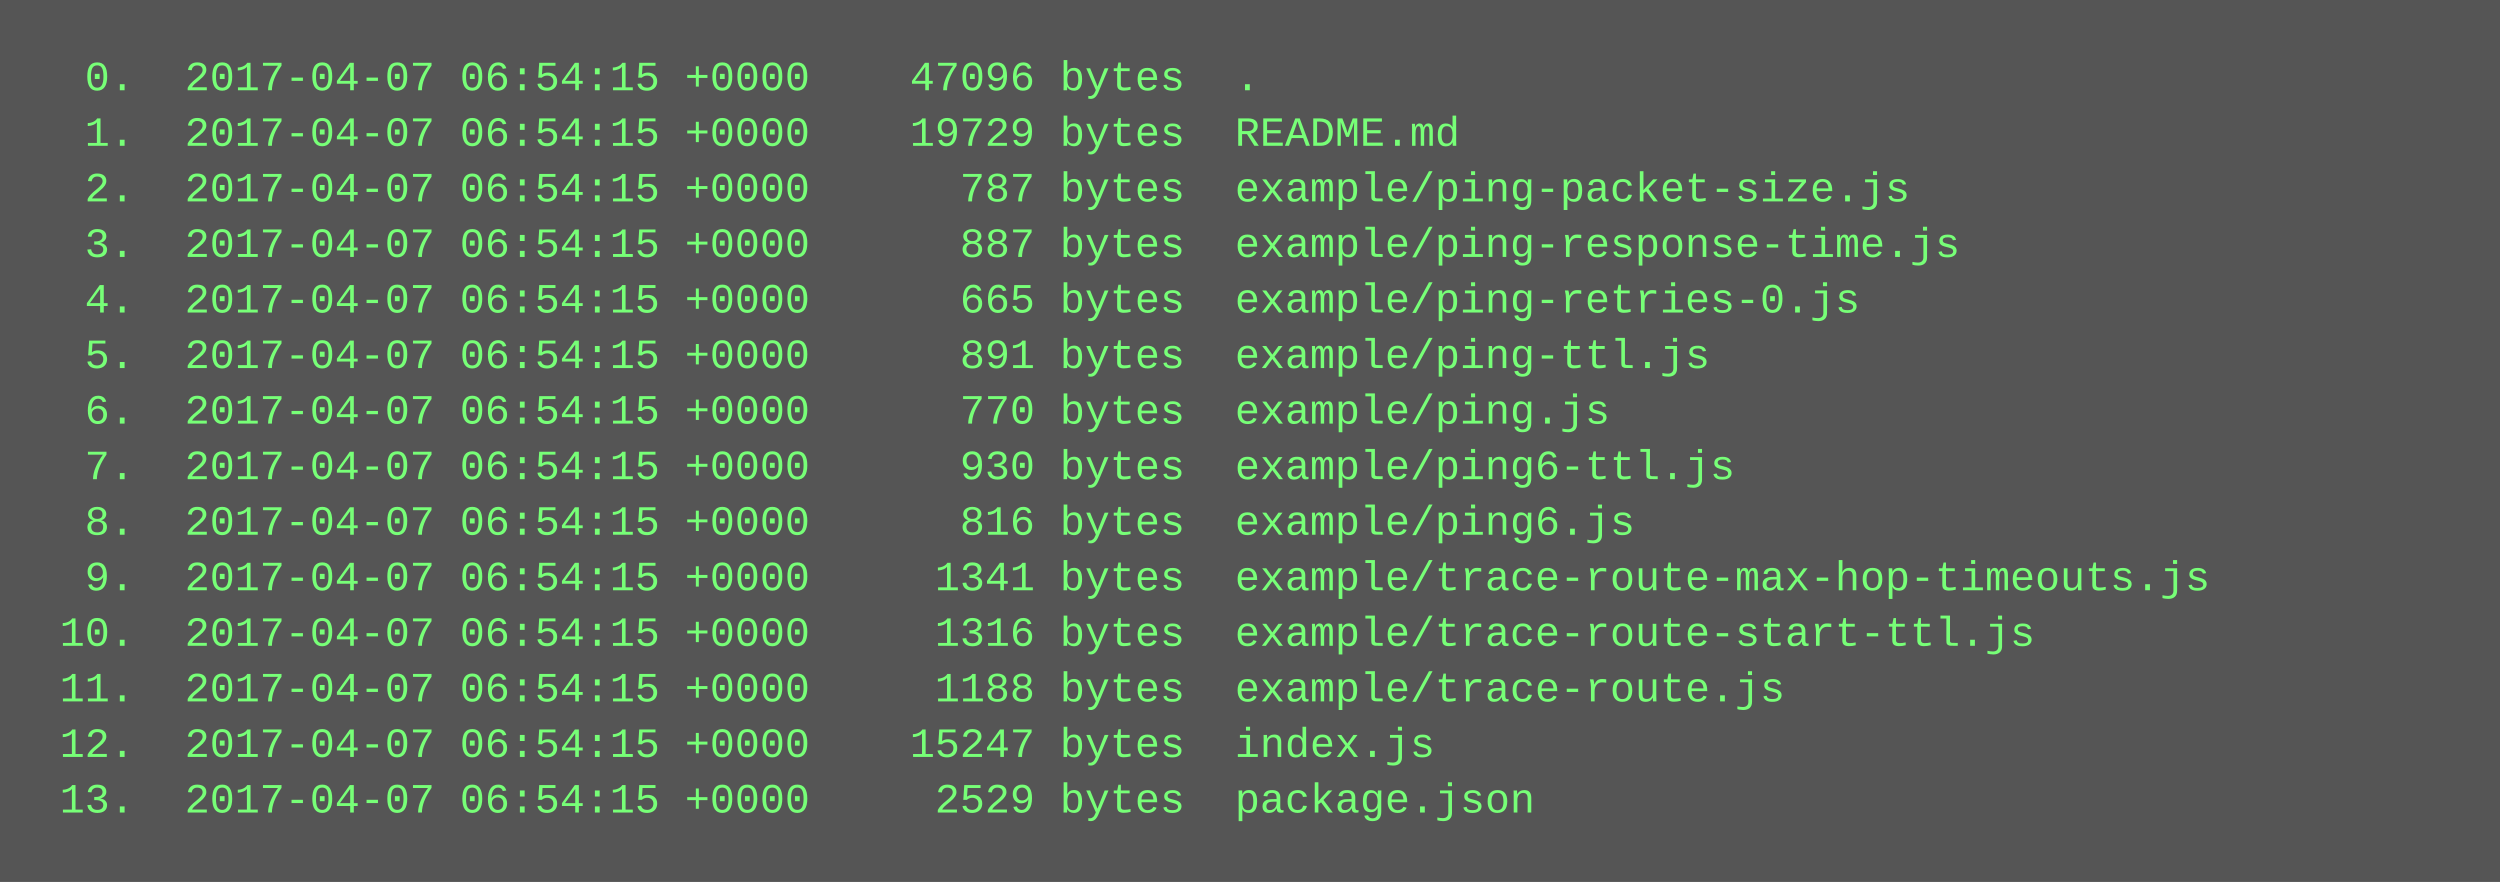
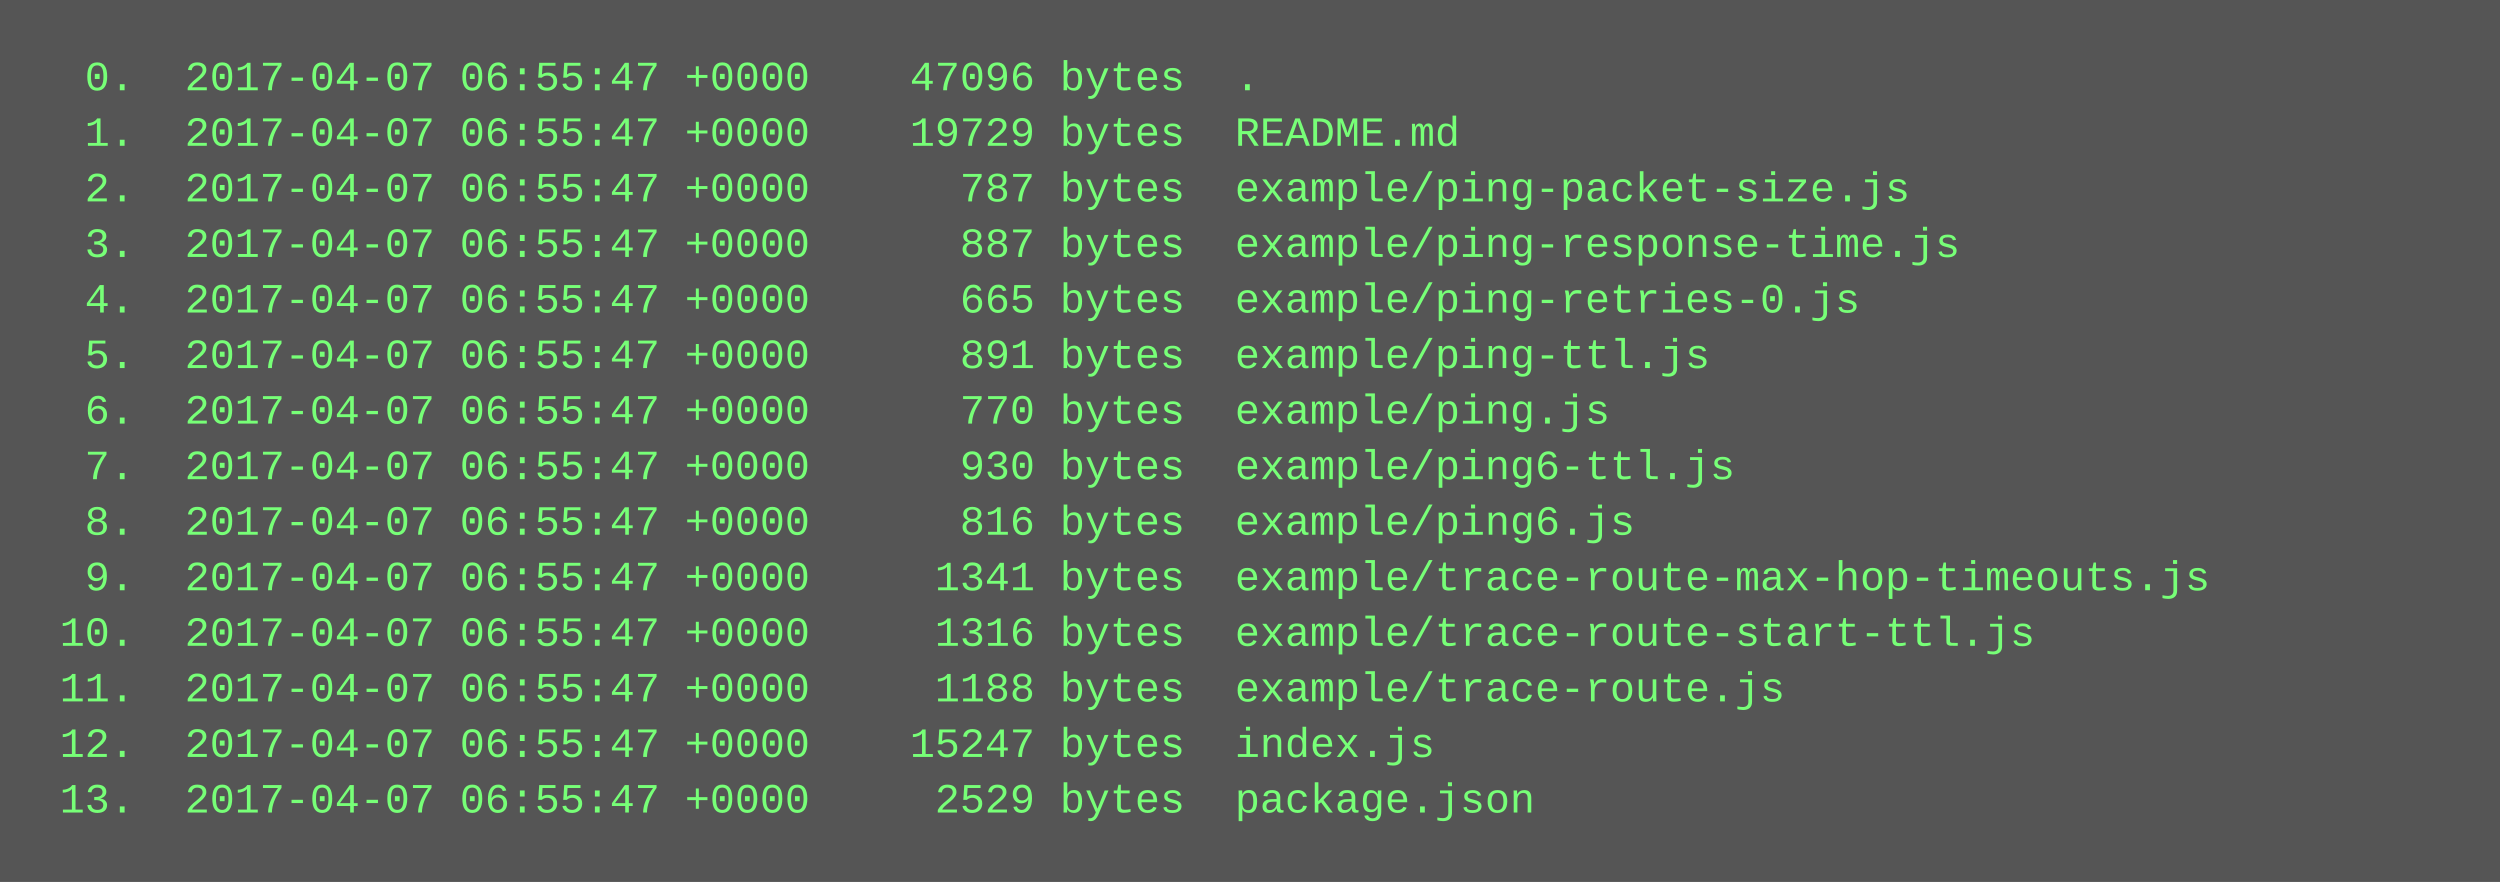
<svg xmlns="http://www.w3.org/2000/svg" height="254" width="720">
  <rect height="254" fill="#555" width="720" />
  <text fill="#7f7" font-family="Courier New" font-size="12" xml:space="preserve">
-     <tspan x="10" y="26">  0.  2017-04-07 06:54:15 +0000    47096 bytes  .</tspan>
-     <tspan x="10" y="42">  1.  2017-04-07 06:54:15 +0000    19729 bytes  README.md</tspan>
-     <tspan x="10" y="58">  2.  2017-04-07 06:54:15 +0000      787 bytes  example/ping-packet-size.js</tspan>
-     <tspan x="10" y="74">  3.  2017-04-07 06:54:15 +0000      887 bytes  example/ping-response-time.js</tspan>
-     <tspan x="10" y="90">  4.  2017-04-07 06:54:15 +0000      665 bytes  example/ping-retries-0.js</tspan>
-     <tspan x="10" y="106">  5.  2017-04-07 06:54:15 +0000      891 bytes  example/ping-ttl.js</tspan>
-     <tspan x="10" y="122">  6.  2017-04-07 06:54:15 +0000      770 bytes  example/ping.js</tspan>
-     <tspan x="10" y="138">  7.  2017-04-07 06:54:15 +0000      930 bytes  example/ping6-ttl.js</tspan>
-     <tspan x="10" y="154">  8.  2017-04-07 06:54:15 +0000      816 bytes  example/ping6.js</tspan>
-     <tspan x="10" y="170">  9.  2017-04-07 06:54:15 +0000     1341 bytes  example/trace-route-max-hop-timeouts.js</tspan>
-     <tspan x="10" y="186"> 10.  2017-04-07 06:54:15 +0000     1316 bytes  example/trace-route-start-ttl.js</tspan>
-     <tspan x="10" y="202"> 11.  2017-04-07 06:54:15 +0000     1188 bytes  example/trace-route.js</tspan>
-     <tspan x="10" y="218"> 12.  2017-04-07 06:54:15 +0000    15247 bytes  index.js</tspan>
-     <tspan x="10" y="234"> 13.  2017-04-07 06:54:15 +0000     2529 bytes  package.json</tspan>
+     <tspan x="10" y="26">  0.  2017-04-07 06:55:47 +0000    47096 bytes  .</tspan>
+     <tspan x="10" y="42">  1.  2017-04-07 06:55:47 +0000    19729 bytes  README.md</tspan>
+     <tspan x="10" y="58">  2.  2017-04-07 06:55:47 +0000      787 bytes  example/ping-packet-size.js</tspan>
+     <tspan x="10" y="74">  3.  2017-04-07 06:55:47 +0000      887 bytes  example/ping-response-time.js</tspan>
+     <tspan x="10" y="90">  4.  2017-04-07 06:55:47 +0000      665 bytes  example/ping-retries-0.js</tspan>
+     <tspan x="10" y="106">  5.  2017-04-07 06:55:47 +0000      891 bytes  example/ping-ttl.js</tspan>
+     <tspan x="10" y="122">  6.  2017-04-07 06:55:47 +0000      770 bytes  example/ping.js</tspan>
+     <tspan x="10" y="138">  7.  2017-04-07 06:55:47 +0000      930 bytes  example/ping6-ttl.js</tspan>
+     <tspan x="10" y="154">  8.  2017-04-07 06:55:47 +0000      816 bytes  example/ping6.js</tspan>
+     <tspan x="10" y="170">  9.  2017-04-07 06:55:47 +0000     1341 bytes  example/trace-route-max-hop-timeouts.js</tspan>
+     <tspan x="10" y="186"> 10.  2017-04-07 06:55:47 +0000     1316 bytes  example/trace-route-start-ttl.js</tspan>
+     <tspan x="10" y="202"> 11.  2017-04-07 06:55:47 +0000     1188 bytes  example/trace-route.js</tspan>
+     <tspan x="10" y="218"> 12.  2017-04-07 06:55:47 +0000    15247 bytes  index.js</tspan>
+     <tspan x="10" y="234"> 13.  2017-04-07 06:55:47 +0000     2529 bytes  package.json</tspan>
  </text>
</svg>
